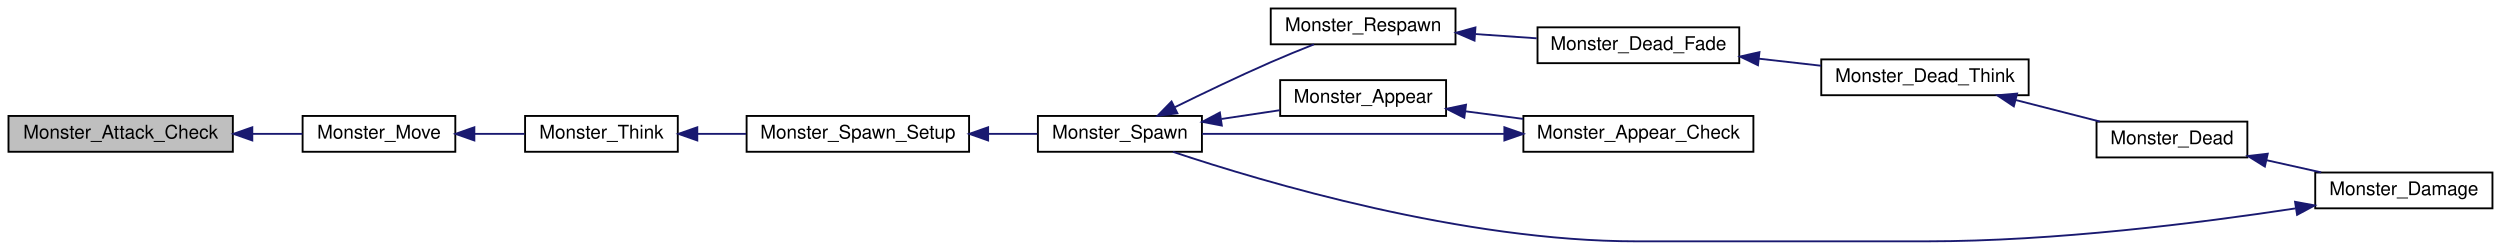
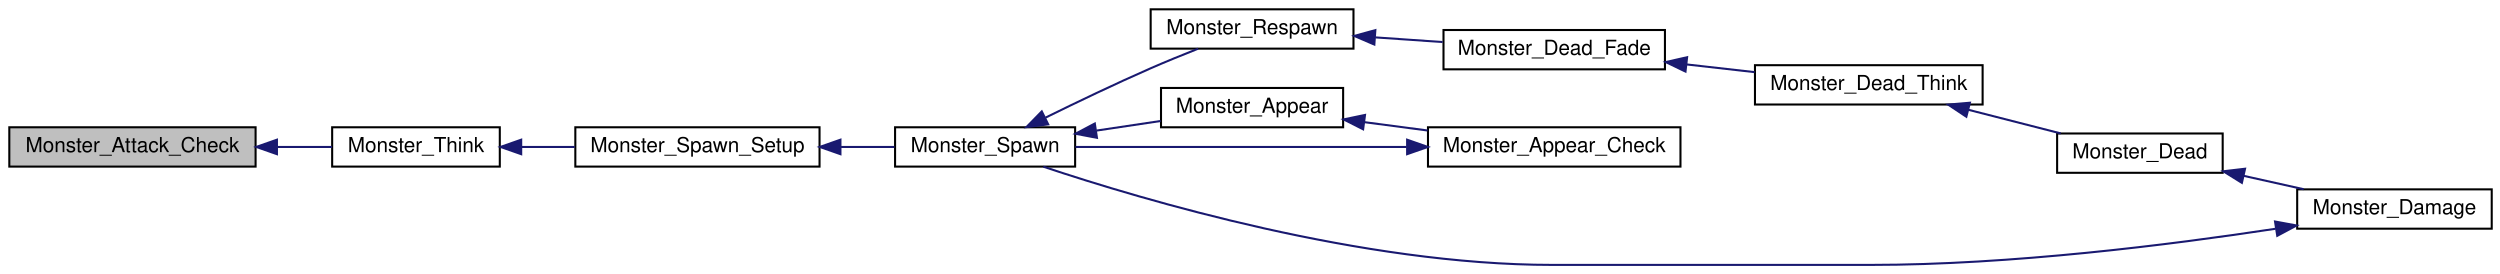
- <svg xmlns="http://www.w3.org/2000/svg" xmlns:xlink="http://www.w3.org/1999/xlink" width="1326pt" height="132pt" viewBox="0.00 0.00 1326.00 132.00">
+ <svg xmlns="http://www.w3.org/2000/svg" xmlns:xlink="http://www.w3.org/1999/xlink" width="1208pt" height="132pt" viewBox="0.00 0.00 1208.00 132.00">
  <g id="graph0" class="graph" transform="scale(1 1) rotate(0) translate(4 128)">
    <g id="node1" class="node">
      <polygon fill="#bfbfbf" stroke="black" points="0.5,-47.5 0.5,-66.5 119.5,-66.5 119.5,-47.5 0.5,-47.5" />
      <text text-anchor="middle" x="60" y="-54.5" font-family="Helvetica,sans-Serif" font-size="10.00">Monster_Attack_Check</text>
    </g>
    <g id="node2" class="node">
      <g id="a_node2">
-         <a xlink:href="../../da/d4e/sv__monsters_8qc.html#a37f7dbf3b68666c1a9348403d38490b8" target="_top" xlink:title="Monster_Move">
+         <a xlink:href="../../da/d4e/sv__monsters_8qc.html#af743ad44b5406594d65a3cc6cc434503" target="_top" xlink:title="Monster_Think">
          <polygon fill="none" stroke="black" points="156.5,-47.5 156.5,-66.5 237.5,-66.5 237.5,-47.5 156.5,-47.5" />
-           <text text-anchor="middle" x="197" y="-54.5" font-family="Helvetica,sans-Serif" font-size="10.00">Monster_Move</text>
+           <text text-anchor="middle" x="197" y="-54.5" font-family="Helvetica,sans-Serif" font-size="10.00">Monster_Think</text>
        </a>
      </g>
    </g>
    <g id="edge1" class="edge">
      <path fill="none" stroke="midnightblue" d="M130.016,-57C139.064,-57 148.075,-57 156.399,-57" />
      <polygon fill="midnightblue" stroke="midnightblue" points="129.82,-53.5 119.82,-57 129.82,-60.5 129.82,-53.5" />
    </g>
    <g id="node3" class="node">
      <g id="a_node3">
-         <a xlink:href="../../da/d4e/sv__monsters_8qc.html#af743ad44b5406594d65a3cc6cc434503" target="_top" xlink:title="Monster_Think">
-           <polygon fill="none" stroke="black" points="274.5,-47.5 274.5,-66.5 355.5,-66.5 355.5,-47.5 274.5,-47.5" />
-           <text text-anchor="middle" x="315" y="-54.5" font-family="Helvetica,sans-Serif" font-size="10.00">Monster_Think</text>
+         <a xlink:href="../../da/d4e/sv__monsters_8qc.html#ae8583f9bde31f60a7137868d603e2b58" target="_top" xlink:title="Monster_Spawn_Setup">
+           <polygon fill="none" stroke="black" points="274,-47.5 274,-66.5 392,-66.5 392,-47.5 274,-47.5" />
+           <text text-anchor="middle" x="333" y="-54.5" font-family="Helvetica,sans-Serif" font-size="10.00">Monster_Spawn_Setup</text>
        </a>
      </g>
    </g>
    <g id="edge2" class="edge">
-       <path fill="none" stroke="midnightblue" d="M247.784,-57C256.606,-57 265.687,-57 274.188,-57" />
-       <polygon fill="midnightblue" stroke="midnightblue" points="247.596,-53.5 237.596,-57 247.596,-60.5 247.596,-53.5" />
+       <path fill="none" stroke="midnightblue" d="M247.879,-57C256.297,-57 265.102,-57 273.711,-57" />
+       <polygon fill="midnightblue" stroke="midnightblue" points="247.842,-53.5 237.842,-57 247.842,-60.5 247.842,-53.5" />
    </g>
    <g id="node4" class="node">
      <g id="a_node4">
-         <a xlink:href="../../da/d4e/sv__monsters_8qc.html#ae8583f9bde31f60a7137868d603e2b58" target="_top" xlink:title="Monster_Spawn_Setup">
-           <polygon fill="none" stroke="black" points="392,-47.5 392,-66.5 510,-66.5 510,-47.5 392,-47.5" />
-           <text text-anchor="middle" x="451" y="-54.5" font-family="Helvetica,sans-Serif" font-size="10.00">Monster_Spawn_Setup</text>
+         <a xlink:href="../../d8/dc1/sv__monsters_8qh.html#a1e264a94238b71678a588bef93292d8a" target="_top" xlink:title="Monster_Spawn">
+           <polygon fill="none" stroke="black" points="428.5,-47.5 428.5,-66.5 515.5,-66.5 515.5,-47.5 428.5,-47.5" />
+           <text text-anchor="middle" x="472" y="-54.5" font-family="Helvetica,sans-Serif" font-size="10.00">Monster_Spawn</text>
        </a>
      </g>
    </g>
    <g id="edge3" class="edge">
-       <path fill="none" stroke="midnightblue" d="M365.879,-57C374.297,-57 383.102,-57 391.711,-57" />
-       <polygon fill="midnightblue" stroke="midnightblue" points="365.842,-53.5 355.842,-57 365.842,-60.5 365.842,-53.5" />
+       <path fill="none" stroke="midnightblue" d="M402.385,-57C411.177,-57 419.972,-57 428.19,-57" />
+       <polygon fill="midnightblue" stroke="midnightblue" points="402.1,-53.5 392.1,-57 402.1,-60.5 402.1,-53.5" />
    </g>
    <g id="node5" class="node">
      <g id="a_node5">
-         <a xlink:href="../../d8/dc1/sv__monsters_8qh.html#a1e264a94238b71678a588bef93292d8a" target="_top" xlink:title="Monster_Spawn">
-           <polygon fill="none" stroke="black" points="546.5,-47.5 546.5,-66.5 633.5,-66.5 633.5,-47.5 546.5,-47.5" />
-           <text text-anchor="middle" x="590" y="-54.5" font-family="Helvetica,sans-Serif" font-size="10.00">Monster_Spawn</text>
+         <a xlink:href="../../da/d4e/sv__monsters_8qc.html#a2b57b31035d01a69ccd6e8c6970ed5dd" target="_top" xlink:title="Monster_Respawn">
+           <polygon fill="none" stroke="black" points="552,-104.5 552,-123.5 650,-123.5 650,-104.5 552,-104.5" />
+           <text text-anchor="middle" x="601" y="-111.5" font-family="Helvetica,sans-Serif" font-size="10.00">Monster_Respawn</text>
        </a>
      </g>
    </g>
    <g id="edge4" class="edge">
-       <path fill="none" stroke="midnightblue" d="M520.385,-57C529.177,-57 537.972,-57 546.19,-57" />
-       <polygon fill="midnightblue" stroke="midnightblue" points="520.1,-53.5 510.1,-57 520.1,-60.5 520.1,-53.5" />
+       <path fill="none" stroke="midnightblue" d="M501.211,-71.174C516.182,-78.541 534.959,-87.54 552,-95 559.389,-98.235 567.515,-101.543 574.947,-104.474" />
+       <polygon fill="midnightblue" stroke="midnightblue" points="502.494,-67.903 491.979,-66.6 499.386,-74.176 502.494,-67.903" />
+     </g>
+     <g id="node10" class="node">
+       <g id="a_node10">
+         <a xlink:href="../../da/d4e/sv__monsters_8qc.html#ae9c174dd3b336a7270caba2894224d0f" target="_top" xlink:title="Monster_Appear">
+           <polygon fill="none" stroke="black" points="557,-66.5 557,-85.5 645,-85.5 645,-66.5 557,-66.5" />
+           <text text-anchor="middle" x="601" y="-73.5" font-family="Helvetica,sans-Serif" font-size="10.00">Monster_Appear</text>
+         </a>
+       </g>
+     </g>
+     <g id="edge10" class="edge">
+       <path fill="none" stroke="midnightblue" d="M525.801,-64.899C536.13,-66.445 546.849,-68.048 556.821,-69.54" />
+       <polygon fill="midnightblue" stroke="midnightblue" points="526.05,-61.398 515.642,-63.38 525.015,-68.321 526.05,-61.398" />
    </g>
    <g id="node6" class="node">
      <g id="a_node6">
-         <a xlink:href="../../da/d4e/sv__monsters_8qc.html#a2b57b31035d01a69ccd6e8c6970ed5dd" target="_top" xlink:title="Monster_Respawn">
-           <polygon fill="none" stroke="black" points="670,-104.5 670,-123.5 768,-123.5 768,-104.5 670,-104.5" />
-           <text text-anchor="middle" x="719" y="-111.5" font-family="Helvetica,sans-Serif" font-size="10.00">Monster_Respawn</text>
+         <a xlink:href="../../da/d4e/sv__monsters_8qc.html#a64003301dcc44254935df433ea236780" target="_top" xlink:title="Monster_Dead_Fade">
+           <polygon fill="none" stroke="black" points="693.5,-94.5 693.5,-113.5 800.5,-113.5 800.5,-94.5 693.5,-94.5" />
+           <text text-anchor="middle" x="747" y="-101.5" font-family="Helvetica,sans-Serif" font-size="10.00">Monster_Dead_Fade</text>
        </a>
      </g>
    </g>
    <g id="edge5" class="edge">
-       <path fill="none" stroke="midnightblue" d="M619.211,-71.174C634.182,-78.541 652.959,-87.54 670,-95 677.389,-98.235 685.515,-101.543 692.947,-104.474" />
-       <polygon fill="midnightblue" stroke="midnightblue" points="620.494,-67.903 609.979,-66.6 617.386,-74.176 620.494,-67.903" />
+       <path fill="none" stroke="midnightblue" d="M660.518,-109.936C671.29,-109.188 682.48,-108.411 693.076,-107.675" />
+       <polygon fill="midnightblue" stroke="midnightblue" points="660.084,-106.458 650.351,-110.642 660.569,-113.441 660.084,-106.458" />
+     </g>
+     <g id="node7" class="node">
+       <g id="a_node7">
+         <a xlink:href="../../da/d4e/sv__monsters_8qc.html#a304ebddf2011e967eb6e3d0da5b4a760" target="_top" xlink:title="Monster_Dead_Think">
+           <polygon fill="none" stroke="black" points="844,-77.5 844,-96.5 954,-96.5 954,-77.5 844,-77.5" />
+           <text text-anchor="middle" x="899" y="-84.5" font-family="Helvetica,sans-Serif" font-size="10.00">Monster_Dead_Think</text>
+         </a>
+       </g>
+     </g>
+     <g id="edge6" class="edge">
+       <path fill="none" stroke="midnightblue" d="M810.826,-96.88C821.791,-95.637 833.112,-94.354 843.819,-93.141" />
+       <polygon fill="midnightblue" stroke="midnightblue" points="810.427,-93.403 800.884,-98.006 811.215,-100.358 810.427,-93.403" />
+     </g>
+     <g id="node8" class="node">
+       <g id="a_node8">
+         <a xlink:href="../../da/d4e/sv__monsters_8qc.html#a9fe966953fdc6ae52562b48fe4776295" target="_top" xlink:title="Monster_Dead">
+           <polygon fill="none" stroke="black" points="990,-44.5 990,-63.5 1070,-63.5 1070,-44.5 990,-44.5" />
+           <text text-anchor="middle" x="1030" y="-51.5" font-family="Helvetica,sans-Serif" font-size="10.00">Monster_Dead</text>
+         </a>
+       </g>
+     </g>
+     <g id="edge7" class="edge">
+       <path fill="none" stroke="midnightblue" d="M947.228,-74.918C961.907,-71.163 977.874,-67.079 991.772,-63.523" />
+       <polygon fill="midnightblue" stroke="midnightblue" points="946.133,-71.586 937.312,-77.455 947.868,-78.367 946.133,-71.586" />
+     </g>
+     <g id="node9" class="node">
+       <g id="a_node9">
+         <a xlink:href="../../da/d4e/sv__monsters_8qc.html#a100d851a4f02e4bd6177462aad0a9d1f" target="_top" xlink:title="Monster_Damage">
+           <polygon fill="none" stroke="black" points="1106,-17.5 1106,-36.5 1200,-36.5 1200,-17.5 1106,-17.5" />
+           <text text-anchor="middle" x="1153" y="-24.5" font-family="Helvetica,sans-Serif" font-size="10.00">Monster_Damage</text>
+         </a>
+       </g>
+     </g>
+     <g id="edge8" class="edge">
+       <path fill="none" stroke="midnightblue" d="M1080.12,-43.039C1089.74,-40.893 1099.76,-38.658 1109.15,-36.561" />
+       <polygon fill="midnightblue" stroke="midnightblue" points="1079.28,-39.64 1070.29,-45.234 1080.81,-46.472 1079.28,-39.64" />
+     </g>
+     <g id="edge9" class="edge">
+       <path fill="none" stroke="midnightblue" d="M1095.57,-17.47C1044.62,-9.698 967.51,-3.32373e-15 900,-0 746,-0 746,-0 746,-0 654.248,-7.10543e-15 548.743,-31.233 500.12,-47.459" />
+       <polygon fill="midnightblue" stroke="midnightblue" points="1095.29,-20.97 1105.71,-19.045 1096.37,-14.053 1095.29,-20.97" />
    </g>
    <g id="node11" class="node">
      <g id="a_node11">
-         <a xlink:href="../../da/d4e/sv__monsters_8qc.html#ae9c174dd3b336a7270caba2894224d0f" target="_top" xlink:title="Monster_Appear">
-           <polygon fill="none" stroke="black" points="675,-66.5 675,-85.5 763,-85.5 763,-66.5 675,-66.5" />
-           <text text-anchor="middle" x="719" y="-73.5" font-family="Helvetica,sans-Serif" font-size="10.00">Monster_Appear</text>
+         <a xlink:href="../../da/d4e/sv__monsters_8qc.html#a0c5d94fd195b12611f3bd45c0546bfca" target="_top" xlink:title="Monster_Appear_Check">
+           <polygon fill="none" stroke="black" points="686,-47.5 686,-66.5 808,-66.5 808,-47.5 686,-47.5" />
+           <text text-anchor="middle" x="747" y="-54.5" font-family="Helvetica,sans-Serif" font-size="10.00">Monster_Appear_Check</text>
        </a>
      </g>
    </g>
    <g id="edge11" class="edge">
-       <path fill="none" stroke="midnightblue" d="M643.801,-64.899C654.13,-66.445 664.849,-68.048 674.821,-69.54" />
-       <polygon fill="midnightblue" stroke="midnightblue" points="644.05,-61.398 633.642,-63.38 643.015,-68.321 644.05,-61.398" />
-     </g>
-     <g id="node7" class="node">
-       <g id="a_node7">
-         <a xlink:href="../../da/d4e/sv__monsters_8qc.html#a64003301dcc44254935df433ea236780" target="_top" xlink:title="Monster_Dead_Fade">
-           <polygon fill="none" stroke="black" points="811.5,-94.5 811.5,-113.5 918.5,-113.5 918.5,-94.5 811.5,-94.5" />
-           <text text-anchor="middle" x="865" y="-101.5" font-family="Helvetica,sans-Serif" font-size="10.00">Monster_Dead_Fade</text>
-         </a>
-       </g>
-     </g>
-     <g id="edge6" class="edge">
-       <path fill="none" stroke="midnightblue" d="M778.518,-109.936C789.29,-109.188 800.48,-108.411 811.076,-107.675" />
-       <polygon fill="midnightblue" stroke="midnightblue" points="778.084,-106.458 768.351,-110.642 778.569,-113.441 778.084,-106.458" />
-     </g>
-     <g id="node8" class="node">
-       <g id="a_node8">
-         <a xlink:href="../../da/d4e/sv__monsters_8qc.html#a304ebddf2011e967eb6e3d0da5b4a760" target="_top" xlink:title="Monster_Dead_Think">
-           <polygon fill="none" stroke="black" points="962,-77.5 962,-96.5 1072,-96.5 1072,-77.5 962,-77.5" />
-           <text text-anchor="middle" x="1017" y="-84.5" font-family="Helvetica,sans-Serif" font-size="10.00">Monster_Dead_Think</text>
-         </a>
-       </g>
-     </g>
-     <g id="edge7" class="edge">
-       <path fill="none" stroke="midnightblue" d="M928.826,-96.88C939.791,-95.637 951.112,-94.354 961.819,-93.141" />
-       <polygon fill="midnightblue" stroke="midnightblue" points="928.427,-93.403 918.884,-98.006 929.215,-100.358 928.427,-93.403" />
-     </g>
-     <g id="node9" class="node">
-       <g id="a_node9">
-         <a xlink:href="../../da/d4e/sv__monsters_8qc.html#a9fe966953fdc6ae52562b48fe4776295" target="_top" xlink:title="Monster_Dead">
-           <polygon fill="none" stroke="black" points="1108,-44.5 1108,-63.5 1188,-63.5 1188,-44.5 1108,-44.5" />
-           <text text-anchor="middle" x="1148" y="-51.5" font-family="Helvetica,sans-Serif" font-size="10.00">Monster_Dead</text>
-         </a>
-       </g>
-     </g>
-     <g id="edge8" class="edge">
-       <path fill="none" stroke="midnightblue" d="M1065.23,-74.918C1079.91,-71.163 1095.87,-67.079 1109.77,-63.523" />
-       <polygon fill="midnightblue" stroke="midnightblue" points="1064.13,-71.586 1055.31,-77.455 1065.87,-78.367 1064.13,-71.586" />
-     </g>
-     <g id="node10" class="node">
-       <g id="a_node10">
-         <a xlink:href="../../da/d4e/sv__monsters_8qc.html#a100d851a4f02e4bd6177462aad0a9d1f" target="_top" xlink:title="Monster_Damage">
-           <polygon fill="none" stroke="black" points="1224,-17.5 1224,-36.5 1318,-36.5 1318,-17.5 1224,-17.5" />
-           <text text-anchor="middle" x="1271" y="-24.5" font-family="Helvetica,sans-Serif" font-size="10.00">Monster_Damage</text>
-         </a>
-       </g>
-     </g>
-     <g id="edge9" class="edge">
-       <path fill="none" stroke="midnightblue" d="M1198.12,-43.039C1207.74,-40.893 1217.76,-38.658 1227.15,-36.561" />
-       <polygon fill="midnightblue" stroke="midnightblue" points="1197.28,-39.64 1188.29,-45.234 1198.81,-46.472 1197.28,-39.64" />
-     </g>
-     <g id="edge10" class="edge">
-       <path fill="none" stroke="midnightblue" d="M1213.57,-17.47C1162.62,-9.698 1085.51,-3.32373e-15 1018,-0 864,-0 864,-0 864,-0 772.248,-7.10543e-15 666.743,-31.233 618.12,-47.459" />
-       <polygon fill="midnightblue" stroke="midnightblue" points="1213.29,-20.97 1223.71,-19.045 1214.37,-14.053 1213.29,-20.97" />
-     </g>
-     <g id="node12" class="node">
-       <g id="a_node12">
-         <a xlink:href="../../da/d4e/sv__monsters_8qc.html#a0c5d94fd195b12611f3bd45c0546bfca" target="_top" xlink:title="Monster_Appear_Check">
-           <polygon fill="none" stroke="black" points="804,-47.5 804,-66.5 926,-66.5 926,-47.5 804,-47.5" />
-           <text text-anchor="middle" x="865" y="-54.5" font-family="Helvetica,sans-Serif" font-size="10.00">Monster_Appear_Check</text>
-         </a>
-       </g>
+       <path fill="none" stroke="midnightblue" d="M655.326,-68.964C665.247,-67.655 675.677,-66.279 685.788,-64.945" />
+       <polygon fill="midnightblue" stroke="midnightblue" points="654.661,-65.521 645.205,-70.299 655.577,-72.461 654.661,-65.521" />
    </g>
    <g id="edge12" class="edge">
-       <path fill="none" stroke="midnightblue" d="M773.326,-68.964C783.247,-67.655 793.677,-66.279 803.788,-64.945" />
-       <polygon fill="midnightblue" stroke="midnightblue" points="772.661,-65.521 763.205,-70.299 773.577,-72.461 772.661,-65.521" />
-     </g>
-     <g id="edge13" class="edge">
-       <path fill="none" stroke="midnightblue" d="M793.7,-57C743.086,-57 676.447,-57 633.656,-57" />
-       <polygon fill="midnightblue" stroke="midnightblue" points="793.92,-60.5 803.92,-57 793.92,-53.5 793.92,-60.5" />
+       <path fill="none" stroke="midnightblue" d="M675.7,-57C625.086,-57 558.447,-57 515.656,-57" />
+       <polygon fill="midnightblue" stroke="midnightblue" points="675.92,-60.5 685.92,-57 675.92,-53.5 675.92,-60.5" />
    </g>
  </g>
</svg>
